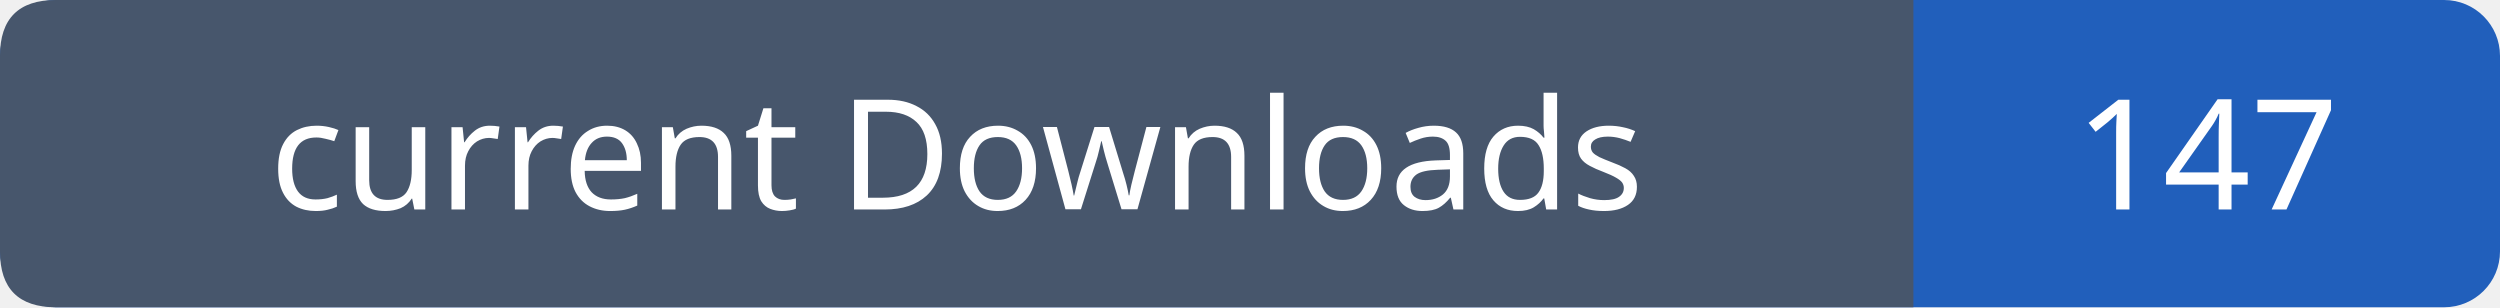
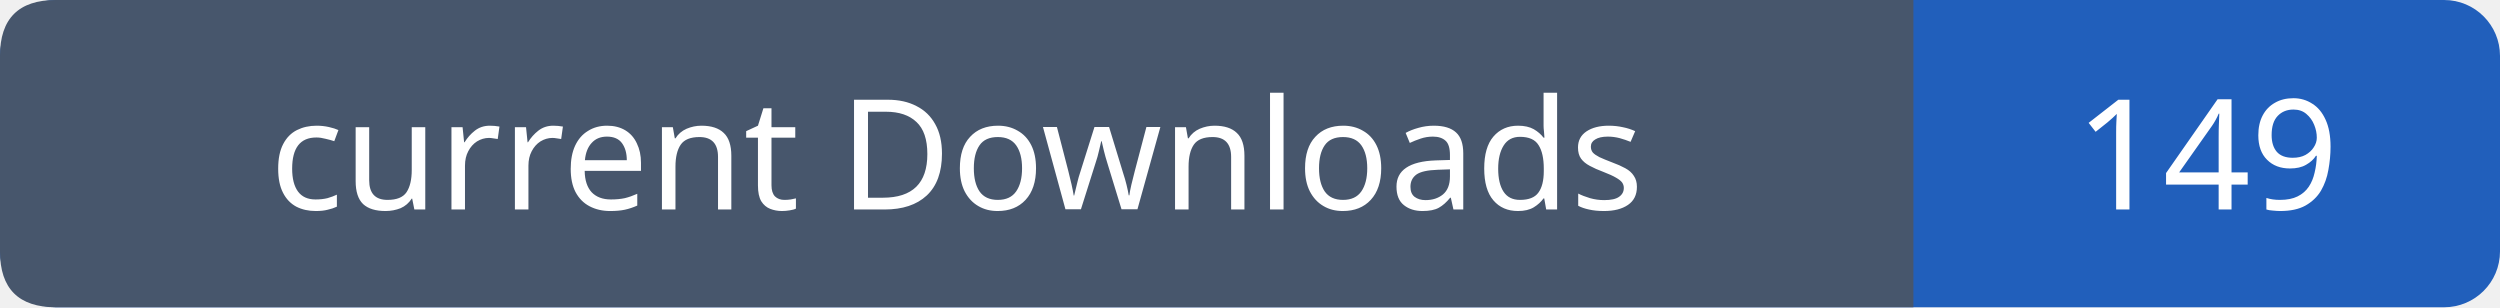
- <svg xmlns="http://www.w3.org/2000/svg" width="179" height="22" role="img" aria-label="current Downloads: 147">
+ <svg xmlns="http://www.w3.org/2000/svg" width="179" height="22" role="img" aria-label="current Downloads: 149">
  <rect width="179" height="22" rx="4" fill="#215fbb" />
  <path fill="#47566c" d="M4 0h133v22H4q-4 0-4-4V4q0-4 4-4" />
  <g font-family="Verdana,sans-serif" font-size="11" fill="white" text-anchor="middle">
    <text x="68.5" y="15">current Downloads</text>
-     <text x="158.0" y="15">147</text>
+     <text x="158.0" y="15">149</text>
  </g>
</svg>
